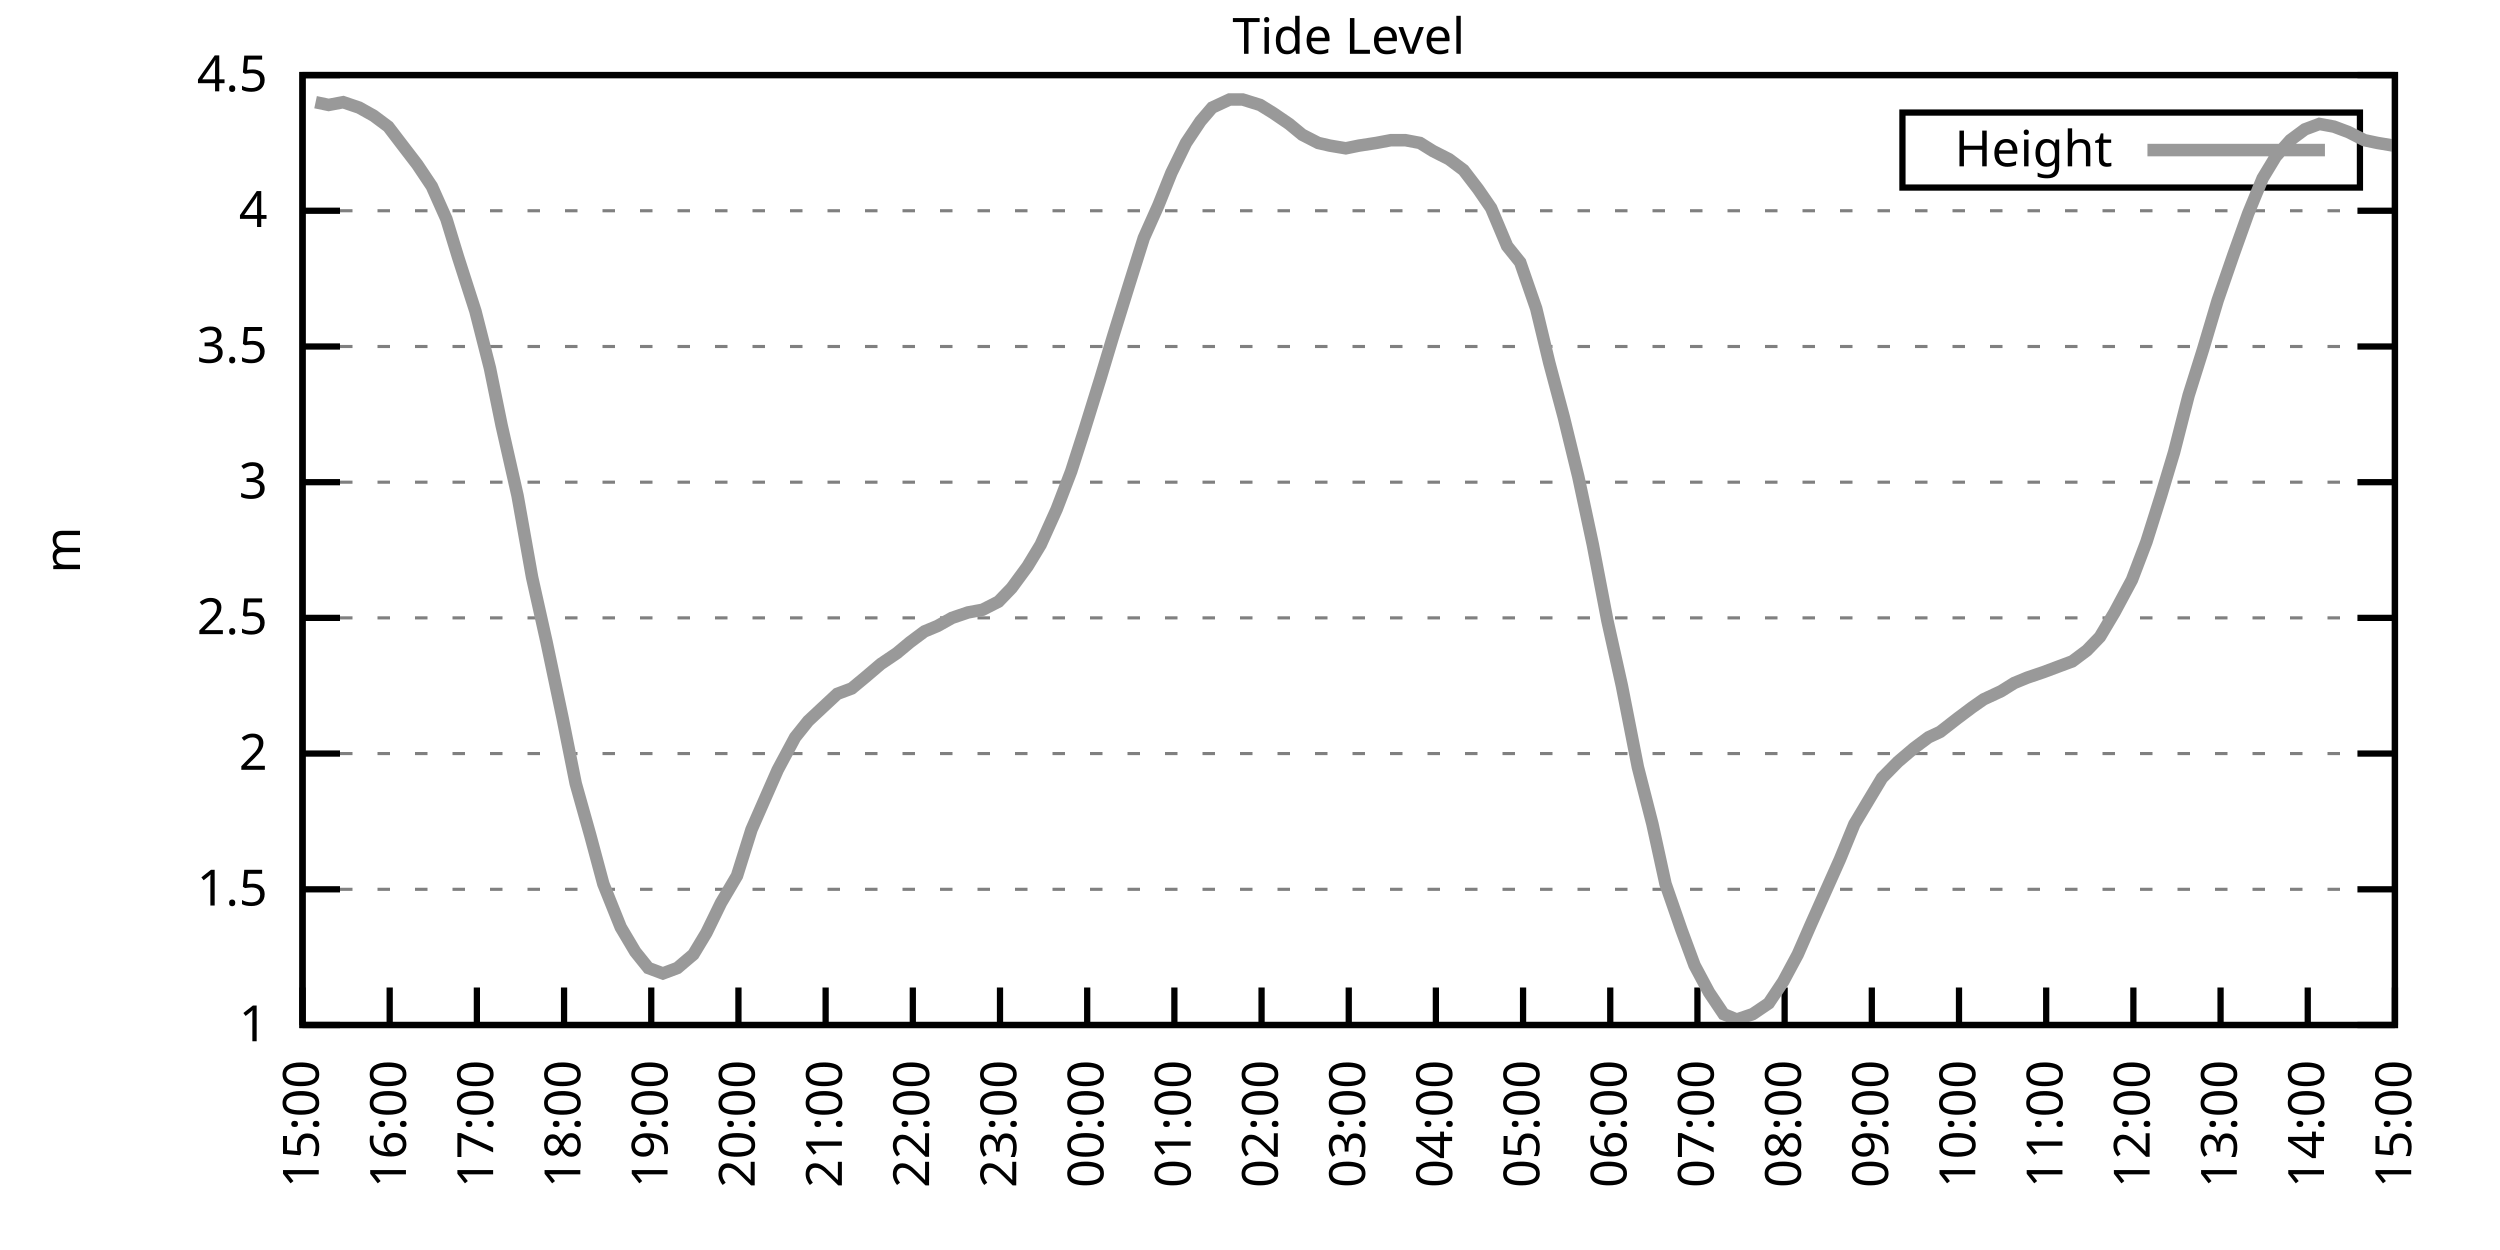
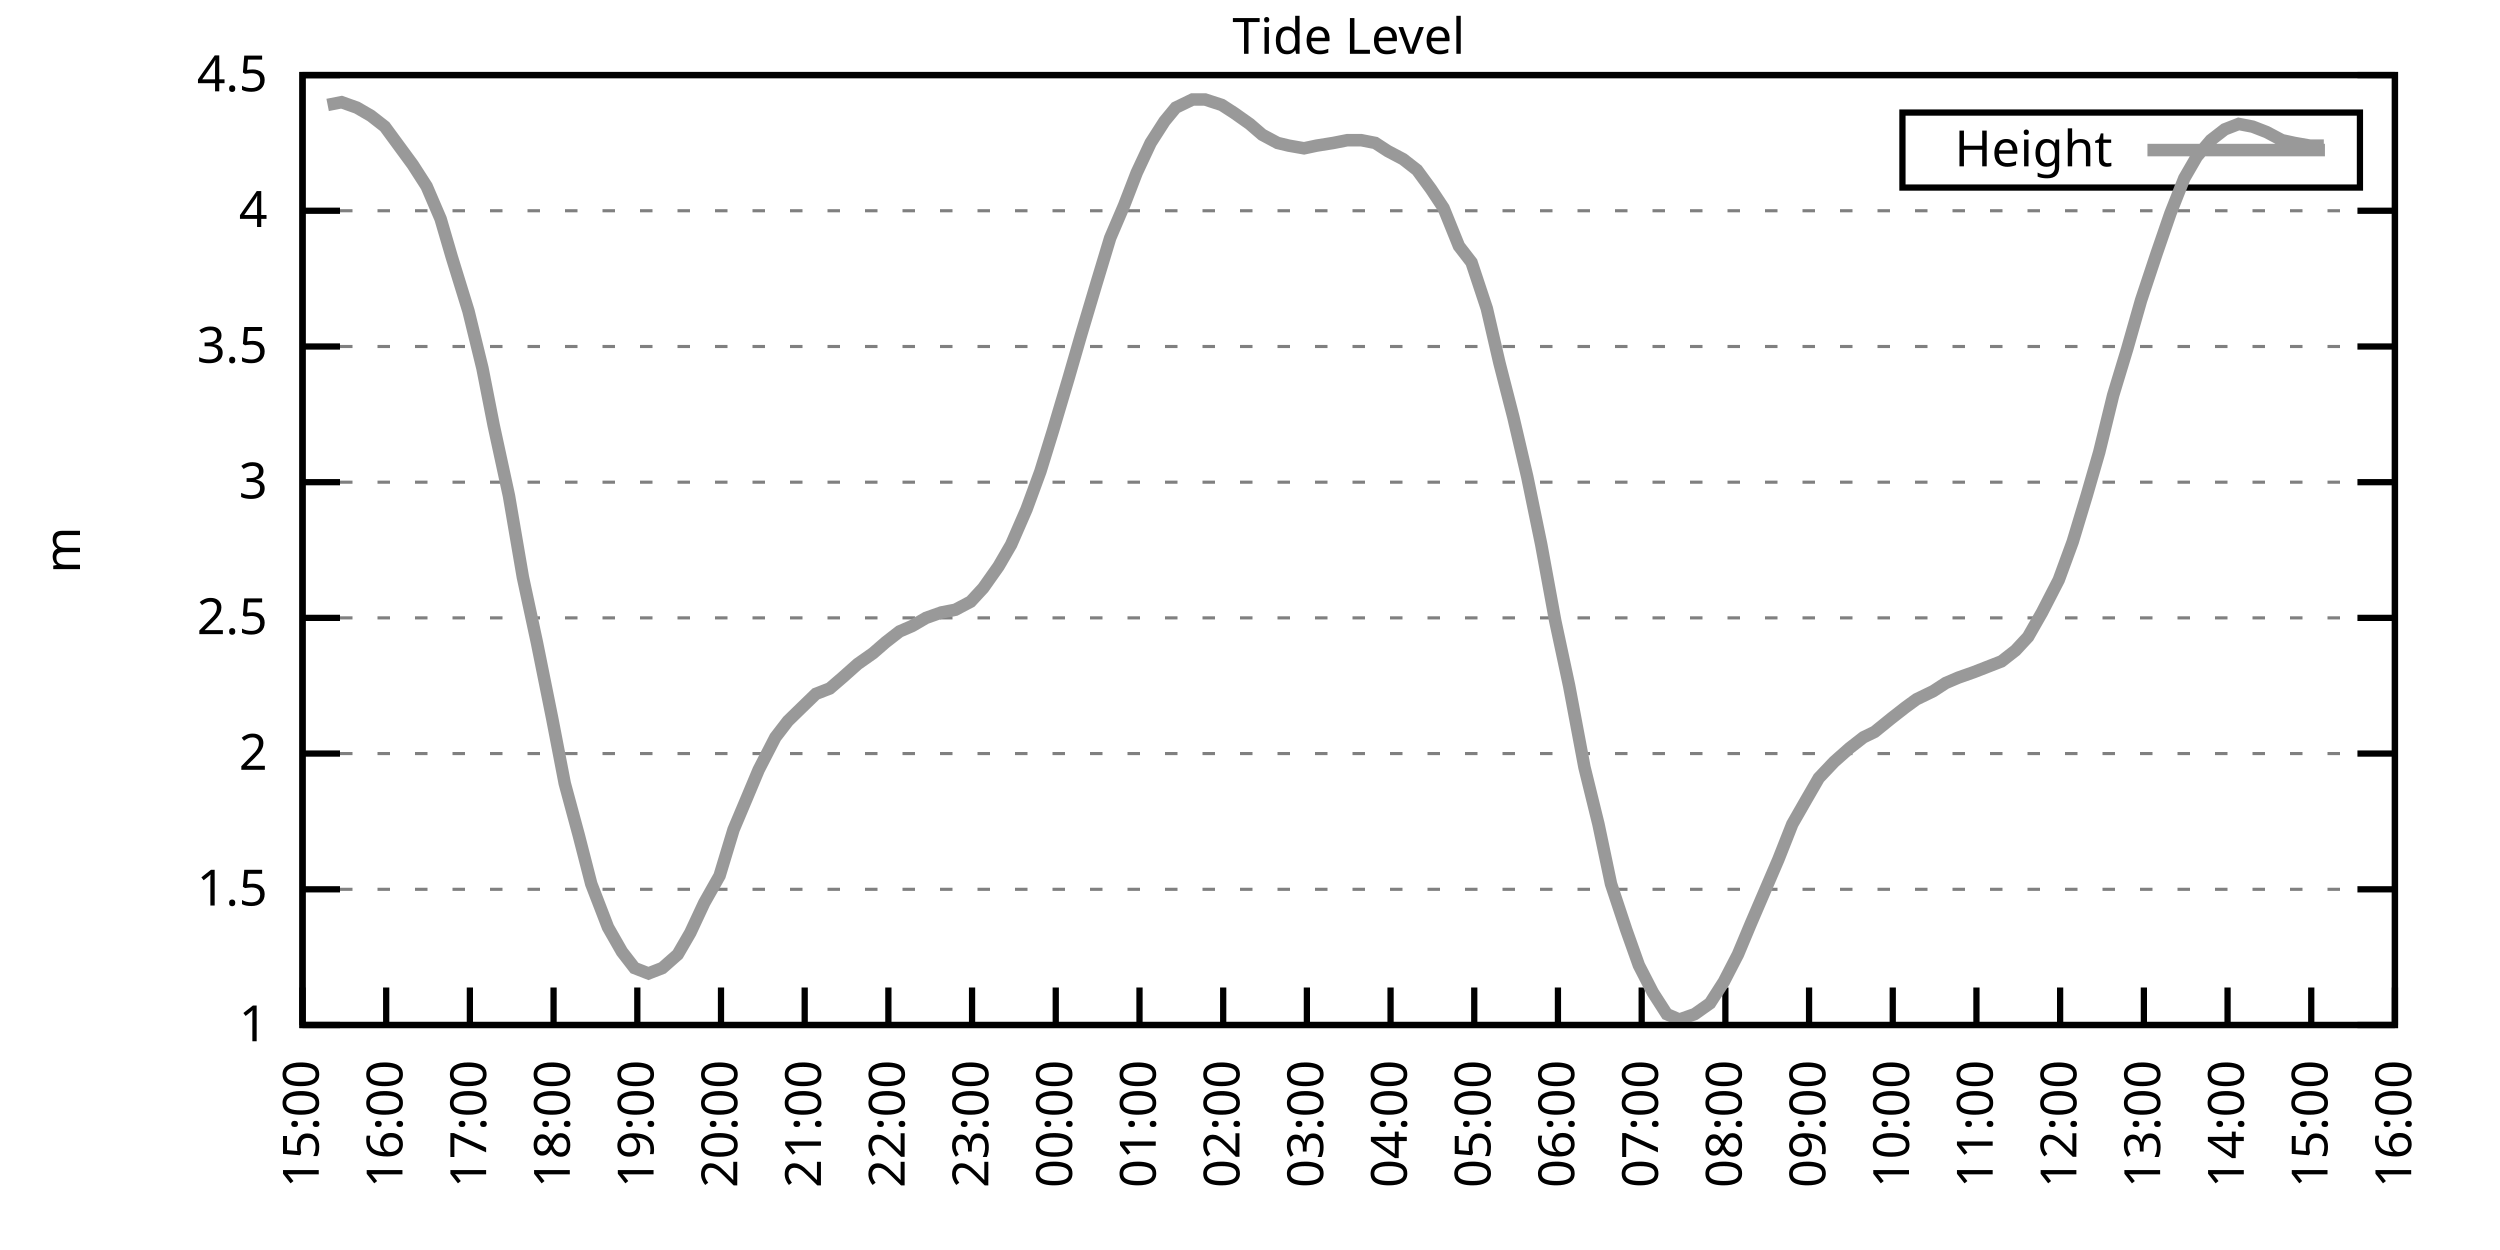
<svg xmlns="http://www.w3.org/2000/svg" xmlns:xlink="http://www.w3.org/1999/xlink" width="400" height="200" viewBox="0 0 400 200">
  <g id="gnuplot_canvas">
    <rect x="0" y="0" width="400" height="200" fill="none" />
    <defs>
      <circle id="gpDot" r="0.5" stroke-width="0.5" stroke="currentColor" />
      <path id="gpPt0" stroke-width="0.333" stroke="currentColor" d="M-1,0 h2 M0,-1 v2" />
      <path id="gpPt1" stroke-width="0.333" stroke="currentColor" d="M-1,-1 L1,1 M1,-1 L-1,1" />
      <path id="gpPt2" stroke-width="0.333" stroke="currentColor" d="M-1,0 L1,0 M0,-1 L0,1 M-1,-1 L1,1 M-1,1 L1,-1" />
      <rect id="gpPt3" stroke-width="0.333" stroke="currentColor" x="-1" y="-1" width="2" height="2" />
      <rect id="gpPt4" stroke-width="0.333" stroke="currentColor" fill="currentColor" x="-1" y="-1" width="2" height="2" />
      <circle id="gpPt5" stroke-width="0.333" stroke="currentColor" cx="0" cy="0" r="1" />
      <use xlink:href="#gpPt5" id="gpPt6" fill="currentColor" stroke="none" />
      <path id="gpPt7" stroke-width="0.333" stroke="currentColor" d="M0,-1.33 L-1.33,0.67 L1.33,0.67 z" />
      <use xlink:href="#gpPt7" id="gpPt8" fill="currentColor" stroke="none" />
      <use xlink:href="#gpPt7" id="gpPt9" stroke="currentColor" transform="rotate(180)" />
      <use xlink:href="#gpPt9" id="gpPt10" fill="currentColor" stroke="none" />
      <use xlink:href="#gpPt3" id="gpPt11" stroke="currentColor" transform="rotate(45)" />
      <use xlink:href="#gpPt11" id="gpPt12" fill="currentColor" stroke="none" />
      <path id="gpPt13" stroke-width="0.333" stroke="currentColor" d="M0,1.330 L1.265,0.411 L0.782,-1.067 L-0.782,-1.076 L-1.265,0.411 z" />
      <use xlink:href="#gpPt13" id="gpPt14" fill="currentColor" stroke="none" />
      <filter id="textbox" filterUnits="objectBoundingBox" x="0" y="0" height="1" width="1">
        <feFlood flood-color="white" flood-opacity="1" result="bgnd" />
        <feComposite in="SourceGraphic" in2="bgnd" operator="atop" />
      </filter>
      <filter id="greybox" filterUnits="objectBoundingBox" x="0" y="0" height="1" width="1">
        <feFlood flood-color="lightgrey" flood-opacity="1" result="grey" />
        <feComposite in="SourceGraphic" in2="grey" operator="atop" />
      </filter>
    </defs>
    <g fill="none" color="white" stroke="currentColor" stroke-width="1.00" stroke-linecap="butt" stroke-linejoin="miter">
</g>
    <g fill="none" color="black" stroke="currentColor" stroke-width="1.00" stroke-linecap="butt" stroke-linejoin="miter">
      <g stroke="none" shape-rendering="crispEdges">
        <polygon fill="rgb(255, 255, 255)" points="48.40,164.00 383.18,164.00 383.18,12.02 48.40,12.02 " />
      </g>
    </g>
    <g fill="none" color="black" stroke="currentColor" stroke-width="1.00" stroke-linecap="butt" stroke-linejoin="miter">
</g>
    <g fill="none" color="black" stroke="black" stroke-width="0.50" stroke-linecap="butt" stroke-linejoin="miter">
</g>
    <g fill="none" color="gray" stroke="currentColor" stroke-width="0.50" stroke-linecap="butt" stroke-linejoin="miter">
      <path stroke="gray" stroke-dasharray="2,4" class="gridline" d="M48.40,164.00 L383.19,164.00  " />
    </g>
    <g fill="none" color="gray" stroke="gray" stroke-width="1.00" stroke-linecap="butt" stroke-linejoin="miter">
</g>
    <g fill="none" color="black" stroke="currentColor" stroke-width="1.00" stroke-linecap="butt" stroke-linejoin="miter">
      <path stroke="black" d="M48.40,164.00 L54.40,164.00 M383.19,164.00 L377.19,164.00  " />
      <g transform="translate(42.80,166.60)" stroke="none" fill="black" font-family="Sans" font-size="8.00" text-anchor="end">
        <text>
          <tspan font-family="Sans"> 1</tspan>
        </text>
      </g>
    </g>
    <g fill="none" color="black" stroke="currentColor" stroke-width="1.00" stroke-linecap="butt" stroke-linejoin="miter">
</g>
    <g fill="none" color="black" stroke="black" stroke-width="0.50" stroke-linecap="butt" stroke-linejoin="miter">
</g>
    <g fill="none" color="gray" stroke="currentColor" stroke-width="0.50" stroke-linecap="butt" stroke-linejoin="miter">
      <path stroke="gray" stroke-dasharray="2,4" class="gridline" d="M48.40,142.29 L383.19,142.29  " />
    </g>
    <g fill="none" color="gray" stroke="gray" stroke-width="1.00" stroke-linecap="butt" stroke-linejoin="miter">
</g>
    <g fill="none" color="black" stroke="currentColor" stroke-width="1.00" stroke-linecap="butt" stroke-linejoin="miter">
      <path stroke="black" d="M48.40,142.29 L54.40,142.29 M383.19,142.29 L377.19,142.29  " />
      <g transform="translate(42.80,144.89)" stroke="none" fill="black" font-family="Sans" font-size="8.00" text-anchor="end">
        <text>
          <tspan font-family="Sans"> 1.5</tspan>
        </text>
      </g>
    </g>
    <g fill="none" color="black" stroke="currentColor" stroke-width="1.00" stroke-linecap="butt" stroke-linejoin="miter">
</g>
    <g fill="none" color="black" stroke="black" stroke-width="0.50" stroke-linecap="butt" stroke-linejoin="miter">
</g>
    <g fill="none" color="gray" stroke="currentColor" stroke-width="0.50" stroke-linecap="butt" stroke-linejoin="miter">
      <path stroke="gray" stroke-dasharray="2,4" class="gridline" d="M48.40,120.57 L383.19,120.57  " />
    </g>
    <g fill="none" color="gray" stroke="gray" stroke-width="1.00" stroke-linecap="butt" stroke-linejoin="miter">
</g>
    <g fill="none" color="black" stroke="currentColor" stroke-width="1.00" stroke-linecap="butt" stroke-linejoin="miter">
      <path stroke="black" d="M48.40,120.57 L54.40,120.57 M383.19,120.57 L377.19,120.57  " />
      <g transform="translate(42.80,123.17)" stroke="none" fill="black" font-family="Sans" font-size="8.00" text-anchor="end">
        <text>
          <tspan font-family="Sans"> 2</tspan>
        </text>
      </g>
    </g>
    <g fill="none" color="black" stroke="currentColor" stroke-width="1.00" stroke-linecap="butt" stroke-linejoin="miter">
</g>
    <g fill="none" color="black" stroke="black" stroke-width="0.50" stroke-linecap="butt" stroke-linejoin="miter">
</g>
    <g fill="none" color="gray" stroke="currentColor" stroke-width="0.50" stroke-linecap="butt" stroke-linejoin="miter">
      <path stroke="gray" stroke-dasharray="2,4" class="gridline" d="M48.40,98.86 L383.19,98.86  " />
    </g>
    <g fill="none" color="gray" stroke="gray" stroke-width="1.00" stroke-linecap="butt" stroke-linejoin="miter">
</g>
    <g fill="none" color="black" stroke="currentColor" stroke-width="1.00" stroke-linecap="butt" stroke-linejoin="miter">
      <path stroke="black" d="M48.40,98.86 L54.40,98.86 M383.19,98.86 L377.19,98.86  " />
      <g transform="translate(42.80,101.46)" stroke="none" fill="black" font-family="Sans" font-size="8.00" text-anchor="end">
        <text>
          <tspan font-family="Sans"> 2.5</tspan>
        </text>
      </g>
    </g>
    <g fill="none" color="black" stroke="currentColor" stroke-width="1.00" stroke-linecap="butt" stroke-linejoin="miter">
</g>
    <g fill="none" color="black" stroke="black" stroke-width="0.50" stroke-linecap="butt" stroke-linejoin="miter">
</g>
    <g fill="none" color="gray" stroke="currentColor" stroke-width="0.50" stroke-linecap="butt" stroke-linejoin="miter">
      <path stroke="gray" stroke-dasharray="2,4" class="gridline" d="M48.40,77.15 L383.19,77.15  " />
    </g>
    <g fill="none" color="gray" stroke="gray" stroke-width="1.00" stroke-linecap="butt" stroke-linejoin="miter">
</g>
    <g fill="none" color="black" stroke="currentColor" stroke-width="1.00" stroke-linecap="butt" stroke-linejoin="miter">
      <path stroke="black" d="M48.40,77.15 L54.40,77.15 M383.19,77.15 L377.19,77.15  " />
      <g transform="translate(42.80,79.75)" stroke="none" fill="black" font-family="Sans" font-size="8.00" text-anchor="end">
        <text>
          <tspan font-family="Sans"> 3</tspan>
        </text>
      </g>
    </g>
    <g fill="none" color="black" stroke="currentColor" stroke-width="1.00" stroke-linecap="butt" stroke-linejoin="miter">
</g>
    <g fill="none" color="black" stroke="black" stroke-width="0.50" stroke-linecap="butt" stroke-linejoin="miter">
</g>
    <g fill="none" color="gray" stroke="currentColor" stroke-width="0.50" stroke-linecap="butt" stroke-linejoin="miter">
      <path stroke="gray" stroke-dasharray="2,4" class="gridline" d="M48.40,55.44 L383.19,55.44  " />
    </g>
    <g fill="none" color="gray" stroke="gray" stroke-width="1.00" stroke-linecap="butt" stroke-linejoin="miter">
</g>
    <g fill="none" color="black" stroke="currentColor" stroke-width="1.00" stroke-linecap="butt" stroke-linejoin="miter">
      <path stroke="black" d="M48.40,55.44 L54.40,55.44 M383.19,55.44 L377.19,55.44  " />
      <g transform="translate(42.80,58.04)" stroke="none" fill="black" font-family="Sans" font-size="8.00" text-anchor="end">
        <text>
          <tspan font-family="Sans"> 3.5</tspan>
        </text>
      </g>
    </g>
    <g fill="none" color="black" stroke="currentColor" stroke-width="1.00" stroke-linecap="butt" stroke-linejoin="miter">
</g>
    <g fill="none" color="black" stroke="black" stroke-width="0.50" stroke-linecap="butt" stroke-linejoin="miter">
</g>
    <g fill="none" color="gray" stroke="currentColor" stroke-width="0.50" stroke-linecap="butt" stroke-linejoin="miter">
      <path stroke="gray" stroke-dasharray="2,4" class="gridline" d="M48.40,33.72 L383.19,33.72  " />
    </g>
    <g fill="none" color="gray" stroke="gray" stroke-width="1.00" stroke-linecap="butt" stroke-linejoin="miter">
</g>
    <g fill="none" color="black" stroke="currentColor" stroke-width="1.00" stroke-linecap="butt" stroke-linejoin="miter">
      <path stroke="black" d="M48.40,33.72 L54.40,33.72 M383.19,33.72 L377.19,33.72  " />
      <g transform="translate(42.80,36.32)" stroke="none" fill="black" font-family="Sans" font-size="8.00" text-anchor="end">
        <text>
          <tspan font-family="Sans"> 4</tspan>
        </text>
      </g>
    </g>
    <g fill="none" color="black" stroke="currentColor" stroke-width="1.00" stroke-linecap="butt" stroke-linejoin="miter">
</g>
    <g fill="none" color="black" stroke="black" stroke-width="0.50" stroke-linecap="butt" stroke-linejoin="miter">
</g>
    <g fill="none" color="gray" stroke="currentColor" stroke-width="0.50" stroke-linecap="butt" stroke-linejoin="miter">
      <path stroke="gray" stroke-dasharray="2,4" class="gridline" d="M48.40,12.01 L383.19,12.01  " />
    </g>
    <g fill="none" color="gray" stroke="gray" stroke-width="1.00" stroke-linecap="butt" stroke-linejoin="miter">
</g>
    <g fill="none" color="black" stroke="currentColor" stroke-width="1.00" stroke-linecap="butt" stroke-linejoin="miter">
      <path stroke="black" d="M48.40,12.01 L54.40,12.01 M383.19,12.01 L377.19,12.01  " />
      <g transform="translate(42.80,14.61)" stroke="none" fill="black" font-family="Sans" font-size="8.00" text-anchor="end">
        <text>
          <tspan font-family="Sans"> 4.5</tspan>
        </text>
      </g>
    </g>
    <g fill="none" color="black" stroke="currentColor" stroke-width="1.00" stroke-linecap="butt" stroke-linejoin="miter">
      <path stroke="black" d="M48.40,164.00 L48.40,158.00  " />
      <g transform="translate(51.00,169.60) rotate(270.00)" stroke="none" fill="black" font-family="Sans" font-size="8.00" text-anchor="end">
        <text>
          <tspan font-family="Sans">15:00</tspan>
        </text>
      </g>
    </g>
    <g fill="none" color="black" stroke="currentColor" stroke-width="1.00" stroke-linecap="butt" stroke-linejoin="miter">
-       <path stroke="black" d="M62.35,164.00 L62.35,158.00  " />
-       <g transform="translate(64.95,169.60) rotate(270.00)" stroke="none" fill="black" font-family="Sans" font-size="8.00" text-anchor="end">
+       <path stroke="black" d="M61.79,164.00 L61.79,158.00  " />
+       <g transform="translate(64.39,169.60) rotate(270.00)" stroke="none" fill="black" font-family="Sans" font-size="8.00" text-anchor="end">
        <text>
          <tspan font-family="Sans">16:00</tspan>
        </text>
      </g>
    </g>
    <g fill="none" color="black" stroke="currentColor" stroke-width="1.00" stroke-linecap="butt" stroke-linejoin="miter">
-       <path stroke="black" d="M76.30,164.00 L76.30,158.00  " />
-       <g transform="translate(78.90,169.60) rotate(270.00)" stroke="none" fill="black" font-family="Sans" font-size="8.00" text-anchor="end">
+       <path stroke="black" d="M75.18,164.00 L75.18,158.00  " />
+       <g transform="translate(77.78,169.60) rotate(270.00)" stroke="none" fill="black" font-family="Sans" font-size="8.00" text-anchor="end">
        <text>
          <tspan font-family="Sans">17:00</tspan>
        </text>
      </g>
    </g>
    <g fill="none" color="black" stroke="currentColor" stroke-width="1.00" stroke-linecap="butt" stroke-linejoin="miter">
-       <path stroke="black" d="M90.25,164.00 L90.25,158.00  " />
-       <g transform="translate(92.85,169.60) rotate(270.00)" stroke="none" fill="black" font-family="Sans" font-size="8.00" text-anchor="end">
+       <path stroke="black" d="M88.57,164.00 L88.57,158.00  " />
+       <g transform="translate(91.17,169.60) rotate(270.00)" stroke="none" fill="black" font-family="Sans" font-size="8.00" text-anchor="end">
        <text>
          <tspan font-family="Sans">18:00</tspan>
        </text>
      </g>
    </g>
    <g fill="none" color="black" stroke="currentColor" stroke-width="1.00" stroke-linecap="butt" stroke-linejoin="miter">
-       <path stroke="black" d="M104.20,164.00 L104.20,158.00  " />
-       <g transform="translate(106.80,169.60) rotate(270.00)" stroke="none" fill="black" font-family="Sans" font-size="8.00" text-anchor="end">
+       <path stroke="black" d="M101.97,164.00 L101.97,158.00  " />
+       <g transform="translate(104.57,169.60) rotate(270.00)" stroke="none" fill="black" font-family="Sans" font-size="8.00" text-anchor="end">
        <text>
          <tspan font-family="Sans">19:00</tspan>
        </text>
      </g>
    </g>
    <g fill="none" color="black" stroke="currentColor" stroke-width="1.00" stroke-linecap="butt" stroke-linejoin="miter">
-       <path stroke="black" d="M118.15,164.00 L118.15,158.00  " />
-       <g transform="translate(120.75,169.60) rotate(270.00)" stroke="none" fill="black" font-family="Sans" font-size="8.00" text-anchor="end">
+       <path stroke="black" d="M115.36,164.00 L115.36,158.00  " />
+       <g transform="translate(117.96,169.60) rotate(270.00)" stroke="none" fill="black" font-family="Sans" font-size="8.00" text-anchor="end">
        <text>
          <tspan font-family="Sans">20:00</tspan>
        </text>
      </g>
    </g>
    <g fill="none" color="black" stroke="currentColor" stroke-width="1.00" stroke-linecap="butt" stroke-linejoin="miter">
-       <path stroke="black" d="M132.10,164.00 L132.10,158.00  " />
-       <g transform="translate(134.70,169.60) rotate(270.00)" stroke="none" fill="black" font-family="Sans" font-size="8.00" text-anchor="end">
+       <path stroke="black" d="M128.75,164.00 L128.75,158.00  " />
+       <g transform="translate(131.35,169.60) rotate(270.00)" stroke="none" fill="black" font-family="Sans" font-size="8.00" text-anchor="end">
        <text>
          <tspan font-family="Sans">21:00</tspan>
        </text>
      </g>
    </g>
    <g fill="none" color="black" stroke="currentColor" stroke-width="1.00" stroke-linecap="butt" stroke-linejoin="miter">
-       <path stroke="black" d="M146.05,164.00 L146.05,158.00  " />
-       <g transform="translate(148.65,169.60) rotate(270.00)" stroke="none" fill="black" font-family="Sans" font-size="8.00" text-anchor="end">
+       <path stroke="black" d="M142.14,164.00 L142.14,158.00  " />
+       <g transform="translate(144.74,169.60) rotate(270.00)" stroke="none" fill="black" font-family="Sans" font-size="8.00" text-anchor="end">
        <text>
          <tspan font-family="Sans">22:00</tspan>
        </text>
      </g>
    </g>
    <g fill="none" color="black" stroke="currentColor" stroke-width="1.00" stroke-linecap="butt" stroke-linejoin="miter">
-       <path stroke="black" d="M160.00,164.00 L160.00,158.00  " />
-       <g transform="translate(162.60,169.60) rotate(270.00)" stroke="none" fill="black" font-family="Sans" font-size="8.00" text-anchor="end">
+       <path stroke="black" d="M155.53,164.00 L155.53,158.00  " />
+       <g transform="translate(158.13,169.60) rotate(270.00)" stroke="none" fill="black" font-family="Sans" font-size="8.00" text-anchor="end">
        <text>
          <tspan font-family="Sans">23:00</tspan>
        </text>
      </g>
    </g>
    <g fill="none" color="black" stroke="currentColor" stroke-width="1.00" stroke-linecap="butt" stroke-linejoin="miter">
-       <path stroke="black" d="M173.95,164.00 L173.95,158.00  " />
-       <g transform="translate(176.55,169.60) rotate(270.00)" stroke="none" fill="black" font-family="Sans" font-size="8.00" text-anchor="end">
+       <path stroke="black" d="M168.92,164.00 L168.92,158.00  " />
+       <g transform="translate(171.52,169.60) rotate(270.00)" stroke="none" fill="black" font-family="Sans" font-size="8.00" text-anchor="end">
        <text>
          <tspan font-family="Sans">00:00</tspan>
        </text>
      </g>
    </g>
    <g fill="none" color="black" stroke="currentColor" stroke-width="1.00" stroke-linecap="butt" stroke-linejoin="miter">
-       <path stroke="black" d="M187.90,164.00 L187.90,158.00  " />
-       <g transform="translate(190.50,169.60) rotate(270.00)" stroke="none" fill="black" font-family="Sans" font-size="8.00" text-anchor="end">
+       <path stroke="black" d="M182.32,164.00 L182.32,158.00  " />
+       <g transform="translate(184.92,169.60) rotate(270.00)" stroke="none" fill="black" font-family="Sans" font-size="8.00" text-anchor="end">
        <text>
          <tspan font-family="Sans">01:00</tspan>
        </text>
      </g>
    </g>
    <g fill="none" color="black" stroke="currentColor" stroke-width="1.00" stroke-linecap="butt" stroke-linejoin="miter">
-       <path stroke="black" d="M201.85,164.00 L201.85,158.00  " />
-       <g transform="translate(204.45,169.60) rotate(270.00)" stroke="none" fill="black" font-family="Sans" font-size="8.00" text-anchor="end">
+       <path stroke="black" d="M195.71,164.00 L195.71,158.00  " />
+       <g transform="translate(198.31,169.60) rotate(270.00)" stroke="none" fill="black" font-family="Sans" font-size="8.00" text-anchor="end">
        <text>
          <tspan font-family="Sans">02:00</tspan>
        </text>
      </g>
    </g>
    <g fill="none" color="black" stroke="currentColor" stroke-width="1.00" stroke-linecap="butt" stroke-linejoin="miter">
-       <path stroke="black" d="M215.80,164.00 L215.80,158.00  " />
-       <g transform="translate(218.40,169.60) rotate(270.00)" stroke="none" fill="black" font-family="Sans" font-size="8.00" text-anchor="end">
+       <path stroke="black" d="M209.10,164.00 L209.10,158.00  " />
+       <g transform="translate(211.70,169.60) rotate(270.00)" stroke="none" fill="black" font-family="Sans" font-size="8.00" text-anchor="end">
        <text>
          <tspan font-family="Sans">03:00</tspan>
        </text>
      </g>
    </g>
    <g fill="none" color="black" stroke="currentColor" stroke-width="1.00" stroke-linecap="butt" stroke-linejoin="miter">
-       <path stroke="black" d="M229.74,164.00 L229.74,158.00  " />
-       <g transform="translate(232.34,169.60) rotate(270.00)" stroke="none" fill="black" font-family="Sans" font-size="8.00" text-anchor="end">
+       <path stroke="black" d="M222.49,164.00 L222.49,158.00  " />
+       <g transform="translate(225.09,169.60) rotate(270.00)" stroke="none" fill="black" font-family="Sans" font-size="8.00" text-anchor="end">
        <text>
          <tspan font-family="Sans">04:00</tspan>
        </text>
      </g>
    </g>
    <g fill="none" color="black" stroke="currentColor" stroke-width="1.00" stroke-linecap="butt" stroke-linejoin="miter">
-       <path stroke="black" d="M243.69,164.00 L243.69,158.00  " />
-       <g transform="translate(246.29,169.60) rotate(270.00)" stroke="none" fill="black" font-family="Sans" font-size="8.00" text-anchor="end">
+       <path stroke="black" d="M235.88,164.00 L235.88,158.00  " />
+       <g transform="translate(238.48,169.60) rotate(270.00)" stroke="none" fill="black" font-family="Sans" font-size="8.00" text-anchor="end">
        <text>
          <tspan font-family="Sans">05:00</tspan>
        </text>
      </g>
    </g>
    <g fill="none" color="black" stroke="currentColor" stroke-width="1.00" stroke-linecap="butt" stroke-linejoin="miter">
-       <path stroke="black" d="M257.64,164.00 L257.64,158.00  " />
-       <g transform="translate(260.24,169.60) rotate(270.00)" stroke="none" fill="black" font-family="Sans" font-size="8.00" text-anchor="end">
+       <path stroke="black" d="M249.27,164.00 L249.27,158.00  " />
+       <g transform="translate(251.87,169.60) rotate(270.00)" stroke="none" fill="black" font-family="Sans" font-size="8.00" text-anchor="end">
        <text>
          <tspan font-family="Sans">06:00</tspan>
        </text>
      </g>
    </g>
    <g fill="none" color="black" stroke="currentColor" stroke-width="1.00" stroke-linecap="butt" stroke-linejoin="miter">
-       <path stroke="black" d="M271.59,164.00 L271.59,158.00  " />
-       <g transform="translate(274.19,169.60) rotate(270.00)" stroke="none" fill="black" font-family="Sans" font-size="8.00" text-anchor="end">
+       <path stroke="black" d="M262.67,164.00 L262.67,158.00  " />
+       <g transform="translate(265.27,169.60) rotate(270.00)" stroke="none" fill="black" font-family="Sans" font-size="8.00" text-anchor="end">
        <text>
          <tspan font-family="Sans">07:00</tspan>
        </text>
      </g>
    </g>
    <g fill="none" color="black" stroke="currentColor" stroke-width="1.00" stroke-linecap="butt" stroke-linejoin="miter">
-       <path stroke="black" d="M285.54,164.00 L285.54,158.00  " />
-       <g transform="translate(288.14,169.60) rotate(270.00)" stroke="none" fill="black" font-family="Sans" font-size="8.00" text-anchor="end">
+       <path stroke="black" d="M276.06,164.00 L276.06,158.00  " />
+       <g transform="translate(278.66,169.60) rotate(270.00)" stroke="none" fill="black" font-family="Sans" font-size="8.00" text-anchor="end">
        <text>
          <tspan font-family="Sans">08:00</tspan>
        </text>
      </g>
    </g>
    <g fill="none" color="black" stroke="currentColor" stroke-width="1.00" stroke-linecap="butt" stroke-linejoin="miter">
-       <path stroke="black" d="M299.49,164.00 L299.49,158.00  " />
-       <g transform="translate(302.09,169.60) rotate(270.00)" stroke="none" fill="black" font-family="Sans" font-size="8.00" text-anchor="end">
+       <path stroke="black" d="M289.45,164.00 L289.45,158.00  " />
+       <g transform="translate(292.05,169.60) rotate(270.00)" stroke="none" fill="black" font-family="Sans" font-size="8.00" text-anchor="end">
        <text>
          <tspan font-family="Sans">09:00</tspan>
        </text>
      </g>
    </g>
    <g fill="none" color="black" stroke="currentColor" stroke-width="1.00" stroke-linecap="butt" stroke-linejoin="miter">
-       <path stroke="black" d="M313.44,164.00 L313.44,158.00  " />
-       <g transform="translate(316.04,169.60) rotate(270.00)" stroke="none" fill="black" font-family="Sans" font-size="8.00" text-anchor="end">
+       <path stroke="black" d="M302.84,164.00 L302.84,158.00  " />
+       <g transform="translate(305.44,169.60) rotate(270.00)" stroke="none" fill="black" font-family="Sans" font-size="8.00" text-anchor="end">
        <text>
          <tspan font-family="Sans">10:00</tspan>
        </text>
      </g>
    </g>
    <g fill="none" color="black" stroke="currentColor" stroke-width="1.00" stroke-linecap="butt" stroke-linejoin="miter">
-       <path stroke="black" d="M327.39,164.00 L327.39,158.00  " />
-       <g transform="translate(329.99,169.60) rotate(270.00)" stroke="none" fill="black" font-family="Sans" font-size="8.00" text-anchor="end">
+       <path stroke="black" d="M316.23,164.00 L316.23,158.00  " />
+       <g transform="translate(318.83,169.60) rotate(270.00)" stroke="none" fill="black" font-family="Sans" font-size="8.00" text-anchor="end">
        <text>
          <tspan font-family="Sans">11:00</tspan>
        </text>
      </g>
    </g>
    <g fill="none" color="black" stroke="currentColor" stroke-width="1.00" stroke-linecap="butt" stroke-linejoin="miter">
-       <path stroke="black" d="M341.34,164.00 L341.34,158.00  " />
-       <g transform="translate(343.94,169.60) rotate(270.00)" stroke="none" fill="black" font-family="Sans" font-size="8.00" text-anchor="end">
+       <path stroke="black" d="M329.62,164.00 L329.62,158.00  " />
+       <g transform="translate(332.22,169.60) rotate(270.00)" stroke="none" fill="black" font-family="Sans" font-size="8.00" text-anchor="end">
        <text>
          <tspan font-family="Sans">12:00</tspan>
        </text>
      </g>
    </g>
    <g fill="none" color="black" stroke="currentColor" stroke-width="1.00" stroke-linecap="butt" stroke-linejoin="miter">
-       <path stroke="black" d="M355.29,164.00 L355.29,158.00  " />
-       <g transform="translate(357.89,169.60) rotate(270.00)" stroke="none" fill="black" font-family="Sans" font-size="8.00" text-anchor="end">
+       <path stroke="black" d="M343.02,164.00 L343.02,158.00  " />
+       <g transform="translate(345.62,169.60) rotate(270.00)" stroke="none" fill="black" font-family="Sans" font-size="8.00" text-anchor="end">
        <text>
          <tspan font-family="Sans">13:00</tspan>
        </text>
      </g>
    </g>
    <g fill="none" color="black" stroke="currentColor" stroke-width="1.00" stroke-linecap="butt" stroke-linejoin="miter">
-       <path stroke="black" d="M369.24,164.00 L369.24,158.00  " />
-       <g transform="translate(371.84,169.60) rotate(270.00)" stroke="none" fill="black" font-family="Sans" font-size="8.00" text-anchor="end">
+       <path stroke="black" d="M356.41,164.00 L356.41,158.00  " />
+       <g transform="translate(359.01,169.60) rotate(270.00)" stroke="none" fill="black" font-family="Sans" font-size="8.00" text-anchor="end">
        <text>
          <tspan font-family="Sans">14:00</tspan>
+         </text>
+       </g>
+     </g>
+     <g fill="none" color="black" stroke="currentColor" stroke-width="1.00" stroke-linecap="butt" stroke-linejoin="miter">
+       <path stroke="black" d="M369.80,164.00 L369.80,158.00  " />
+       <g transform="translate(372.40,169.60) rotate(270.00)" stroke="none" fill="black" font-family="Sans" font-size="8.00" text-anchor="end">
+         <text>
+           <tspan font-family="Sans">15:00</tspan>
        </text>
      </g>
    </g>
    <g fill="none" color="black" stroke="currentColor" stroke-width="1.00" stroke-linecap="butt" stroke-linejoin="miter">
      <path stroke="black" d="M383.19,164.00 L383.19,158.00  " />
      <g transform="translate(385.79,169.60) rotate(270.00)" stroke="none" fill="black" font-family="Sans" font-size="8.00" text-anchor="end">
        <text>
-           <tspan font-family="Sans">15:00</tspan>
+           <tspan font-family="Sans">16:00</tspan>
        </text>
      </g>
    </g>
    <g fill="none" color="black" stroke="currentColor" stroke-width="1.00" stroke-linecap="butt" stroke-linejoin="miter">
</g>
    <g fill="none" color="black" stroke="currentColor" stroke-width="1.00" stroke-linecap="butt" stroke-linejoin="miter">
      <path stroke="black" d="M48.40,12.01 L48.40,164.00 L383.19,164.00 L383.19,12.01 L48.40,12.01 Z  " />
    </g>
    <g fill="none" color="black" stroke="currentColor" stroke-width="1.00" stroke-linecap="butt" stroke-linejoin="miter">
</g>
    <g fill="none" color="black" stroke="currentColor" stroke-width="1.00" stroke-linecap="butt" stroke-linejoin="miter">
      <path stroke="black" d="M304.39,30.01 L304.39,18.01 L377.59,18.01 L377.59,30.01 L304.39,30.01 Z  " />
    </g>
    <g id="Tide_level_plot_1">
      <g fill="none" color="white" stroke="black" stroke-width="2.00" stroke-linecap="butt" stroke-linejoin="miter">
</g>
      <g fill="none" color="black" stroke="currentColor" stroke-width="2.00" stroke-linecap="butt" stroke-linejoin="miter">
        <g transform="translate(337.99,26.61)" stroke="none" fill="black" font-family="Sans" font-size="8.00" text-anchor="end">
          <text>
            <tspan font-family="Sans">Height</tspan>
          </text>
        </g>
      </g>
      <g fill="none" color="black" stroke="currentColor" stroke-width="2.00" stroke-linecap="butt" stroke-linejoin="miter">
-         <path stroke="rgb(153, 153, 153)" d="M343.59,24.01 L371.99,24.01 M50.49,16.35 L52.58,16.79 L54.91,16.35 L57.47,17.22 L59.79,18.52 L62.12,20.26   L64.44,23.30 L66.77,26.34 L69.09,29.81 L71.42,35.03 L73.28,41.11 L76.07,49.79 L78.39,58.91 L80.25,68.03   L82.81,79.32 L85.13,92.35 L87.46,102.77 L90.02,114.93 L92.11,125.35 L94.43,133.60 L96.53,141.42 L99.32,148.37   L101.64,152.28 L103.73,154.88 L106.06,155.75 L108.38,154.88 L110.94,152.71 L113.03,149.24 L115.36,144.46 L117.92,140.12   L120.24,132.73 L122.33,127.96 L124.43,123.18 L127.22,117.97 L129.31,115.36 L131.63,113.19 L133.96,111.02 L136.28,110.15   L138.37,108.42 L140.93,106.24 L143.49,104.51 L145.58,102.77 L147.91,101.03 L150.00,100.16 L152.32,98.86 L154.88,97.99   L157.21,97.56 L159.76,96.26 L161.86,94.08 L164.41,90.61 L166.51,87.14 L169.06,81.49 L171.39,75.41 L173.48,68.90   L176.04,60.65 L178.13,53.70 L180.69,45.45 L183.01,38.07 L185.34,32.85 L187.43,27.64 L189.76,22.87 L192.08,19.39   L193.94,17.22 L196.73,15.92 L198.82,15.92 L201.61,16.79 L203.71,18.09 L206.26,19.83 L208.36,21.56 L210.91,22.87   L212.77,23.30 L215.33,23.73 L217.42,23.30 L220.21,22.87 L222.54,22.43 L224.86,22.43 L227.19,22.87 L229.28,24.17   L231.84,25.47 L234.16,27.21 L236.49,30.25 L238.58,33.29 L241.14,39.37 L243.23,41.97 L245.79,49.36 L247.88,58.04   L250.20,66.73 L252.53,76.28 L254.85,87.14 L257.18,99.30 L259.50,109.72 L262.06,122.75 L264.39,131.86 L266.48,141.42   L269.04,148.80 L271.13,154.45 L273.45,158.79 L275.78,162.26 L277.87,163.13 L280.43,162.26 L282.99,160.53 L285.31,157.05   L287.64,152.71 L289.73,147.93 L294.38,137.51 L296.70,131.86 L299.03,127.96 L301.12,124.48 L303.68,121.88 L306.23,119.71   L308.56,117.97 L310.42,117.10 L313.21,114.93 L315.53,113.19 L317.39,111.89 L320.18,110.59 L322.28,109.28 L324.37,108.42   L326.93,107.55 L329.25,106.68 L331.58,105.81 L333.90,104.07 L335.99,101.90 L338.32,97.99 L341.11,92.78 L343.43,86.70   L345.76,79.32 L347.85,72.37 L350.18,63.25 L352.50,55.87 L354.83,48.05 L357.38,40.67 L359.71,34.16 L362.03,28.51   L364.13,25.04 L366.45,22.43 L368.78,20.70 L371.10,19.83 L373.43,20.26 L375.75,21.13 L378.31,22.43 L380.40,22.87   L382.96,23.30  " />
+         <path stroke="rgb(153, 153, 153)" d="M343.59,24.01 L371.99,24.01 M52.42,16.79 L54.65,16.35 L57.10,17.22 L59.34,18.52 L61.57,20.26 L63.80,23.30   L66.03,26.34 L68.26,29.81 L70.50,35.03 L72.28,41.11 L74.96,49.79 L77.19,58.91 L78.98,68.03 L81.43,79.32   L83.66,92.35 L85.90,102.77 L88.35,114.93 L90.36,125.35 L92.59,133.60 L94.60,141.42 L97.28,148.37 L99.51,152.28   L101.52,154.88 L103.75,155.75 L105.98,154.88 L108.44,152.71 L110.45,149.24 L112.68,144.46 L115.13,140.12 L117.37,132.73   L119.38,127.96 L121.38,123.18 L124.06,117.97 L126.07,115.36 L128.30,113.19 L130.54,111.02 L132.77,110.15 L134.78,108.42   L137.23,106.24 L139.69,104.51 L141.69,102.77 L143.93,101.03 L145.94,100.16 L148.17,98.86 L150.62,97.99 L152.85,97.56   L155.31,96.26 L157.32,94.08 L159.77,90.61 L161.78,87.14 L164.24,81.49 L166.47,75.41 L168.48,68.90 L170.93,60.65   L172.94,53.70 L175.40,45.45 L177.63,38.07 L179.86,32.85 L181.87,27.64 L184.10,22.87 L186.33,19.39 L188.12,17.22   L190.80,15.92 L192.81,15.92 L195.48,16.79 L197.49,18.09 L199.95,19.83 L201.96,21.56 L204.41,22.87 L206.20,23.30   L208.65,23.73 L210.66,23.30 L213.34,22.87 L215.57,22.43 L217.80,22.43 L220.04,22.87 L222.04,24.17 L224.50,25.47   L226.73,27.21 L228.96,30.25 L230.97,33.29 L233.43,39.37 L235.44,41.97 L237.89,49.36 L239.90,58.04 L242.13,66.73   L244.36,76.28 L246.60,87.14 L248.83,99.30 L251.06,109.72 L253.51,122.75 L255.75,131.86 L257.76,141.42 L260.21,148.80   L262.22,154.45 L264.45,158.79 L266.68,162.26 L268.69,163.13 L271.15,162.26 L273.60,160.53 L275.83,157.05 L278.07,152.71   L280.07,147.93 L284.54,137.51 L286.77,131.86 L289.00,127.96 L291.01,124.48 L293.47,121.88 L295.92,119.71 L298.15,117.97   L299.94,117.10 L302.62,114.93 L304.85,113.19 L306.63,111.89 L309.31,110.59 L311.32,109.28 L313.33,108.42 L315.79,107.55   L318.02,106.68 L320.25,105.81 L322.48,104.07 L324.49,101.90 L326.72,97.99 L329.40,92.78 L331.63,86.70 L333.86,79.32   L335.87,72.37 L338.10,63.25 L340.34,55.87 L342.57,48.05 L345.02,40.67 L347.26,34.16 L349.49,28.51 L351.50,25.04   L353.73,22.43 L355.96,20.70 L358.19,19.83 L360.42,20.26 L362.66,21.13 L365.11,22.43 L367.12,22.87 L369.58,23.30   L371.81,23.30  " />
      </g>
    </g>
    <g fill="none" color="black" stroke="currentColor" stroke-width="2.00" stroke-linecap="butt" stroke-linejoin="miter">
</g>
    <g fill="none" color="black" stroke="black" stroke-width="1.00" stroke-linecap="butt" stroke-linejoin="miter">
</g>
    <g fill="none" color="black" stroke="currentColor" stroke-width="1.00" stroke-linecap="butt" stroke-linejoin="miter">
      <path stroke="black" d="M48.40,12.01 L48.40,164.00 L383.19,164.00 L383.19,12.01 L48.40,12.01 Z  " />
      <g transform="translate(12.80,88.01) rotate(270.00)" stroke="none" fill="black" font-family="Sans" font-size="8.00" text-anchor="middle">
        <text>
          <tspan font-family="Sans">m</tspan>
        </text>
      </g>
    </g>
    <g fill="none" color="black" stroke="currentColor" stroke-width="1.00" stroke-linecap="butt" stroke-linejoin="miter">
</g>
    <g fill="none" color="black" stroke="currentColor" stroke-width="1.00" stroke-linecap="butt" stroke-linejoin="miter">
      <g transform="translate(215.79,8.61)" stroke="none" fill="black" font-family="Sans" font-size="8.00" text-anchor="middle">
        <text>
          <tspan font-family="Sans">Tide Level</tspan>
        </text>
      </g>
    </g>
    <g fill="none" color="black" stroke="currentColor" stroke-width="1.00" stroke-linecap="butt" stroke-linejoin="miter">
</g>
  </g>
</svg>
